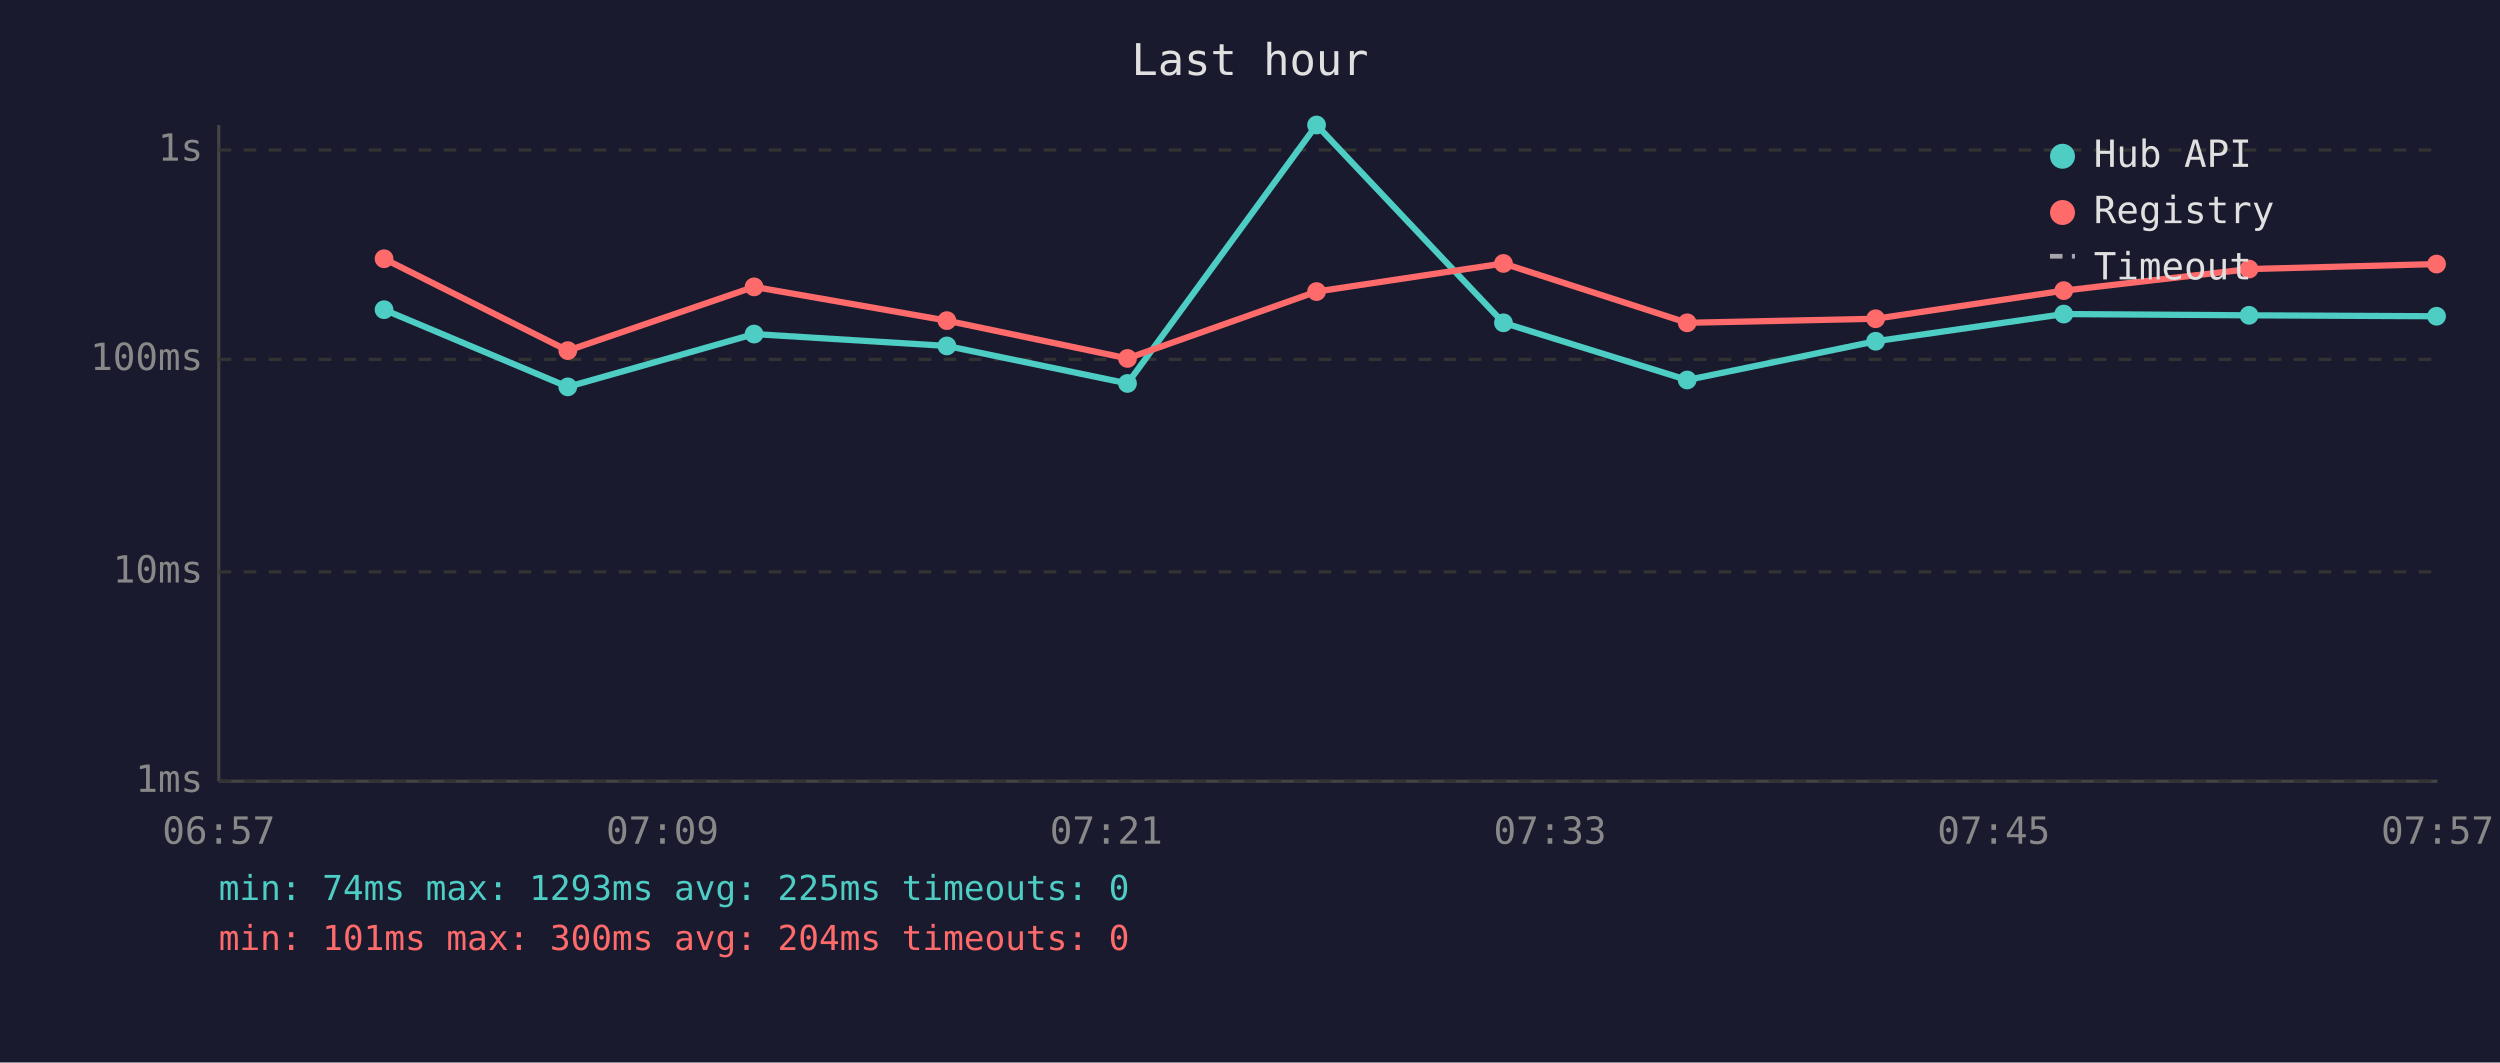
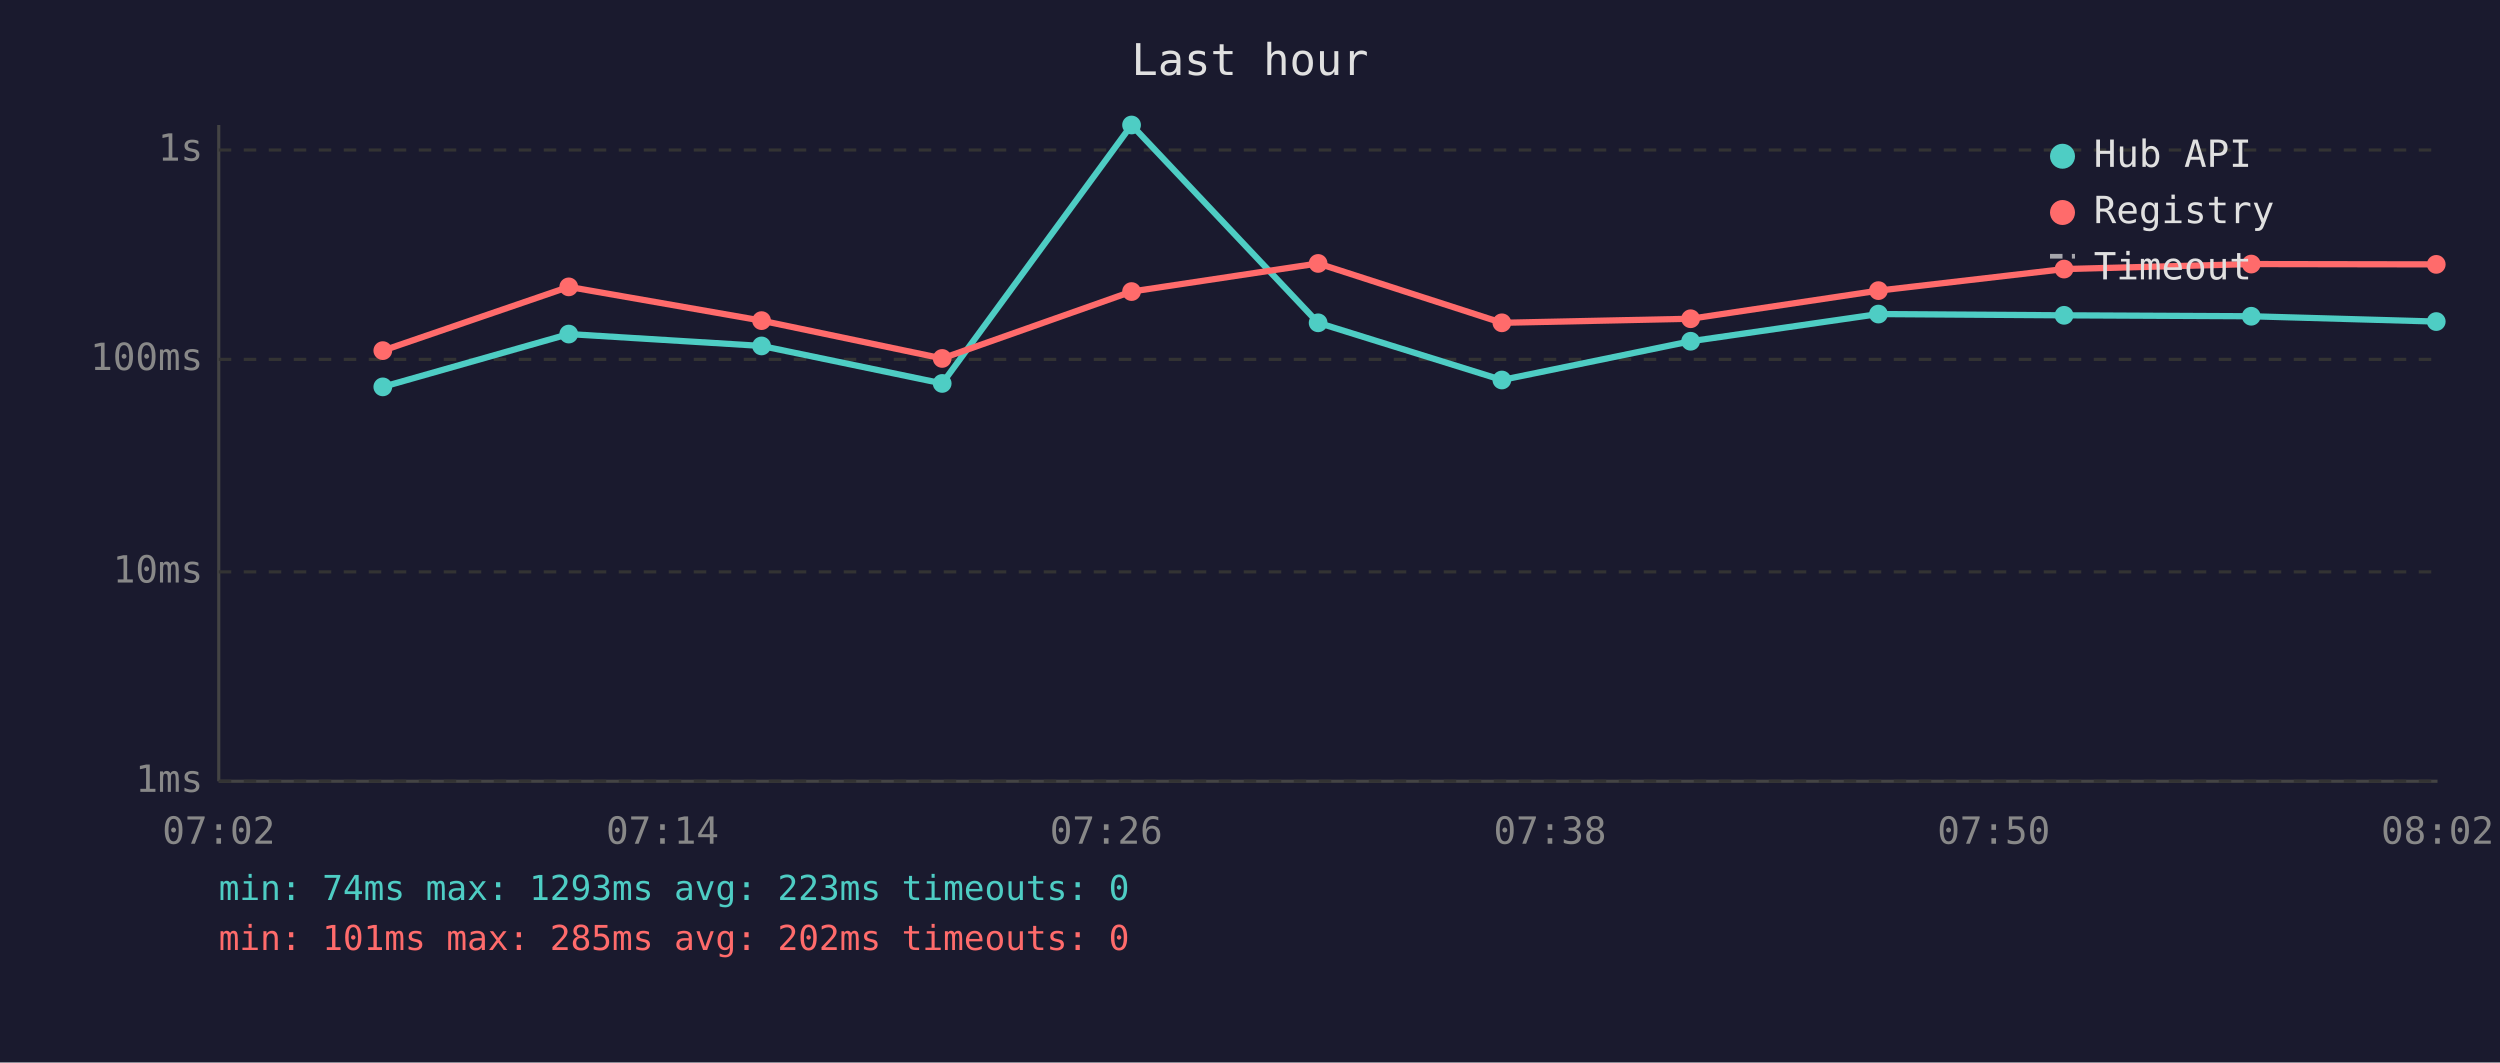
<svg xmlns="http://www.w3.org/2000/svg" viewBox="0 0 800 340" font-family="monospace" font-size="12">
  <rect width="800" height="340" fill="#1a1a2e" />
  <text x="400" y="24" fill="#e0e0e0" font-size="14" text-anchor="middle">Last hour</text>
  <line x1="70" y1="40" x2="70" y2="250" stroke="#444" stroke-width="1" />
  <line x1="70" y1="250" x2="780" y2="250" stroke="#444" stroke-width="1" />
  <line x1="70" y1="250" x2="780" y2="250" stroke="#333" stroke-width="1" stroke-dasharray="4" />
  <text x="65" y="250" fill="#888" text-anchor="end" dominant-baseline="middle">1ms</text>
  <line x1="70" y1="183" x2="780" y2="183" stroke="#333" stroke-width="1" stroke-dasharray="4" />
  <text x="65" y="183" fill="#888" text-anchor="end" dominant-baseline="middle">10ms</text>
  <line x1="70" y1="115" x2="780" y2="115" stroke="#333" stroke-width="1" stroke-dasharray="4" />
  <text x="65" y="115" fill="#888" text-anchor="end" dominant-baseline="middle">100ms</text>
  <line x1="70" y1="48" x2="780" y2="48" stroke="#333" stroke-width="1" stroke-dasharray="4" />
  <text x="65" y="48" fill="#888" text-anchor="end" dominant-baseline="middle">1s</text>
-   <text x="70" y="270" fill="#888" text-anchor="middle">06:57</text>
-   <text x="212" y="270" fill="#888" text-anchor="middle">07:09</text>
-   <text x="354" y="270" fill="#888" text-anchor="middle">07:21</text>
-   <text x="496" y="270" fill="#888" text-anchor="middle">07:33</text>
-   <text x="638" y="270" fill="#888" text-anchor="middle">07:45</text>
-   <text x="780" y="270" fill="#888" text-anchor="middle">07:57</text>
-   <polyline points="122.9,99.1 181.7,123.8 241.3,106.9 303.0,110.7 360.8,122.7 421.3,40.0 481.1,103.3 539.9,121.6 600.2,109.2 660.4,100.5 719.7,100.9 779.7,101.2" fill="none" stroke="#4ecdc4" stroke-width="2" opacity="1" />
-   <circle cx="122.9" cy="99.1" r="3" fill="#4ecdc4" />
-   <circle cx="181.7" cy="123.8" r="3" fill="#4ecdc4" />
-   <circle cx="241.3" cy="106.9" r="3" fill="#4ecdc4" />
-   <circle cx="303.0" cy="110.7" r="3" fill="#4ecdc4" />
-   <circle cx="360.8" cy="122.7" r="3" fill="#4ecdc4" />
-   <circle cx="421.3" cy="40.0" r="3" fill="#4ecdc4" />
-   <circle cx="481.1" cy="103.3" r="3" fill="#4ecdc4" />
-   <circle cx="539.9" cy="121.6" r="3" fill="#4ecdc4" />
-   <circle cx="600.2" cy="109.2" r="3" fill="#4ecdc4" />
-   <circle cx="660.4" cy="100.5" r="3" fill="#4ecdc4" />
-   <circle cx="719.7" cy="100.9" r="3" fill="#4ecdc4" />
-   <circle cx="779.7" cy="101.2" r="3" fill="#4ecdc4" />
-   <polyline points="122.9,82.8 181.7,112.2 241.3,91.8 303.0,102.6 360.8,114.7 421.3,93.3 481.1,84.3 539.9,103.3 600.2,102.0 660.4,93.0 719.7,86.1 779.7,84.5" fill="none" stroke="#ff6b6b" stroke-width="2" opacity="1" />
-   <circle cx="122.9" cy="82.8" r="3" fill="#ff6b6b" />
-   <circle cx="181.7" cy="112.2" r="3" fill="#ff6b6b" />
-   <circle cx="241.3" cy="91.8" r="3" fill="#ff6b6b" />
-   <circle cx="303.0" cy="102.6" r="3" fill="#ff6b6b" />
-   <circle cx="360.8" cy="114.7" r="3" fill="#ff6b6b" />
-   <circle cx="421.3" cy="93.3" r="3" fill="#ff6b6b" />
-   <circle cx="481.1" cy="84.3" r="3" fill="#ff6b6b" />
-   <circle cx="539.9" cy="103.3" r="3" fill="#ff6b6b" />
-   <circle cx="600.2" cy="102.0" r="3" fill="#ff6b6b" />
-   <circle cx="660.4" cy="93.0" r="3" fill="#ff6b6b" />
-   <circle cx="719.7" cy="86.1" r="3" fill="#ff6b6b" />
-   <circle cx="779.7" cy="84.5" r="3" fill="#ff6b6b" />
+   <text x="70" y="270" fill="#888" text-anchor="middle">07:02</text>
+   <text x="212" y="270" fill="#888" text-anchor="middle">07:14</text>
+   <text x="354" y="270" fill="#888" text-anchor="middle">07:26</text>
+   <text x="496" y="270" fill="#888" text-anchor="middle">07:38</text>
+   <text x="638" y="270" fill="#888" text-anchor="middle">07:50</text>
+   <text x="780" y="270" fill="#888" text-anchor="middle">08:02</text>
+   <polyline points="122.5,123.8 182.0,106.9 243.7,110.7 301.5,122.7 362.1,40.0 421.8,103.3 480.6,121.6 541.0,109.2 601.1,100.5 660.5,100.9 720.4,101.2 779.6,102.9" fill="none" stroke="#4ecdc4" stroke-width="2" opacity="1" />
+   <circle cx="122.5" cy="123.8" r="3" fill="#4ecdc4" />
+   <circle cx="182.0" cy="106.9" r="3" fill="#4ecdc4" />
+   <circle cx="243.7" cy="110.7" r="3" fill="#4ecdc4" />
+   <circle cx="301.5" cy="122.7" r="3" fill="#4ecdc4" />
+   <circle cx="362.1" cy="40.0" r="3" fill="#4ecdc4" />
+   <circle cx="421.8" cy="103.3" r="3" fill="#4ecdc4" />
+   <circle cx="480.6" cy="121.6" r="3" fill="#4ecdc4" />
+   <circle cx="541.0" cy="109.2" r="3" fill="#4ecdc4" />
+   <circle cx="601.1" cy="100.5" r="3" fill="#4ecdc4" />
+   <circle cx="660.5" cy="100.9" r="3" fill="#4ecdc4" />
+   <circle cx="720.4" cy="101.2" r="3" fill="#4ecdc4" />
+   <circle cx="779.6" cy="102.9" r="3" fill="#4ecdc4" />
+   <polyline points="122.5,112.2 182.0,91.8 243.7,102.6 301.5,114.7 362.1,93.3 421.8,84.3 480.6,103.3 541.0,102.0 601.1,93.0 660.5,86.1 720.4,84.5 779.6,84.6" fill="none" stroke="#ff6b6b" stroke-width="2" opacity="1" />
+   <circle cx="122.5" cy="112.2" r="3" fill="#ff6b6b" />
+   <circle cx="182.0" cy="91.8" r="3" fill="#ff6b6b" />
+   <circle cx="243.7" cy="102.6" r="3" fill="#ff6b6b" />
+   <circle cx="301.5" cy="114.7" r="3" fill="#ff6b6b" />
+   <circle cx="362.1" cy="93.3" r="3" fill="#ff6b6b" />
+   <circle cx="421.8" cy="84.3" r="3" fill="#ff6b6b" />
+   <circle cx="480.6" cy="103.3" r="3" fill="#ff6b6b" />
+   <circle cx="541.0" cy="102.0" r="3" fill="#ff6b6b" />
+   <circle cx="601.1" cy="93.0" r="3" fill="#ff6b6b" />
+   <circle cx="660.5" cy="86.1" r="3" fill="#ff6b6b" />
+   <circle cx="720.4" cy="84.5" r="3" fill="#ff6b6b" />
+   <circle cx="779.6" cy="84.6" r="3" fill="#ff6b6b" />
  <circle cx="660" cy="50" r="4" fill="#4ecdc4" />
  <text x="670" y="50" fill="#e0e0e0" dominant-baseline="middle">Hub API</text>
  <circle cx="660" cy="68" r="4" fill="#ff6b6b" />
  <text x="670" y="68" fill="#e0e0e0" dominant-baseline="middle">Registry</text>
  <line x1="656" y1="82" x2="664" y2="82" stroke="#e0e0e0" stroke-width="1.5" stroke-dasharray="4,3" opacity="0.7" />
  <text x="670" y="86" fill="#e0e0e0" dominant-baseline="middle">Timeout</text>
-   <text x="70" y="288" fill="#4ecdc4" font-size="11">min: 74ms  max: 1293ms  avg: 225ms  timeouts: 0</text>
-   <text x="70" y="304" fill="#ff6b6b" font-size="11">min: 101ms  max: 300ms  avg: 204ms  timeouts: 0</text>
+   <text x="70" y="288" fill="#4ecdc4" font-size="11">min: 74ms  max: 1293ms  avg: 223ms  timeouts: 0</text>
+   <text x="70" y="304" fill="#ff6b6b" font-size="11">min: 101ms  max: 285ms  avg: 202ms  timeouts: 0</text>
</svg>
